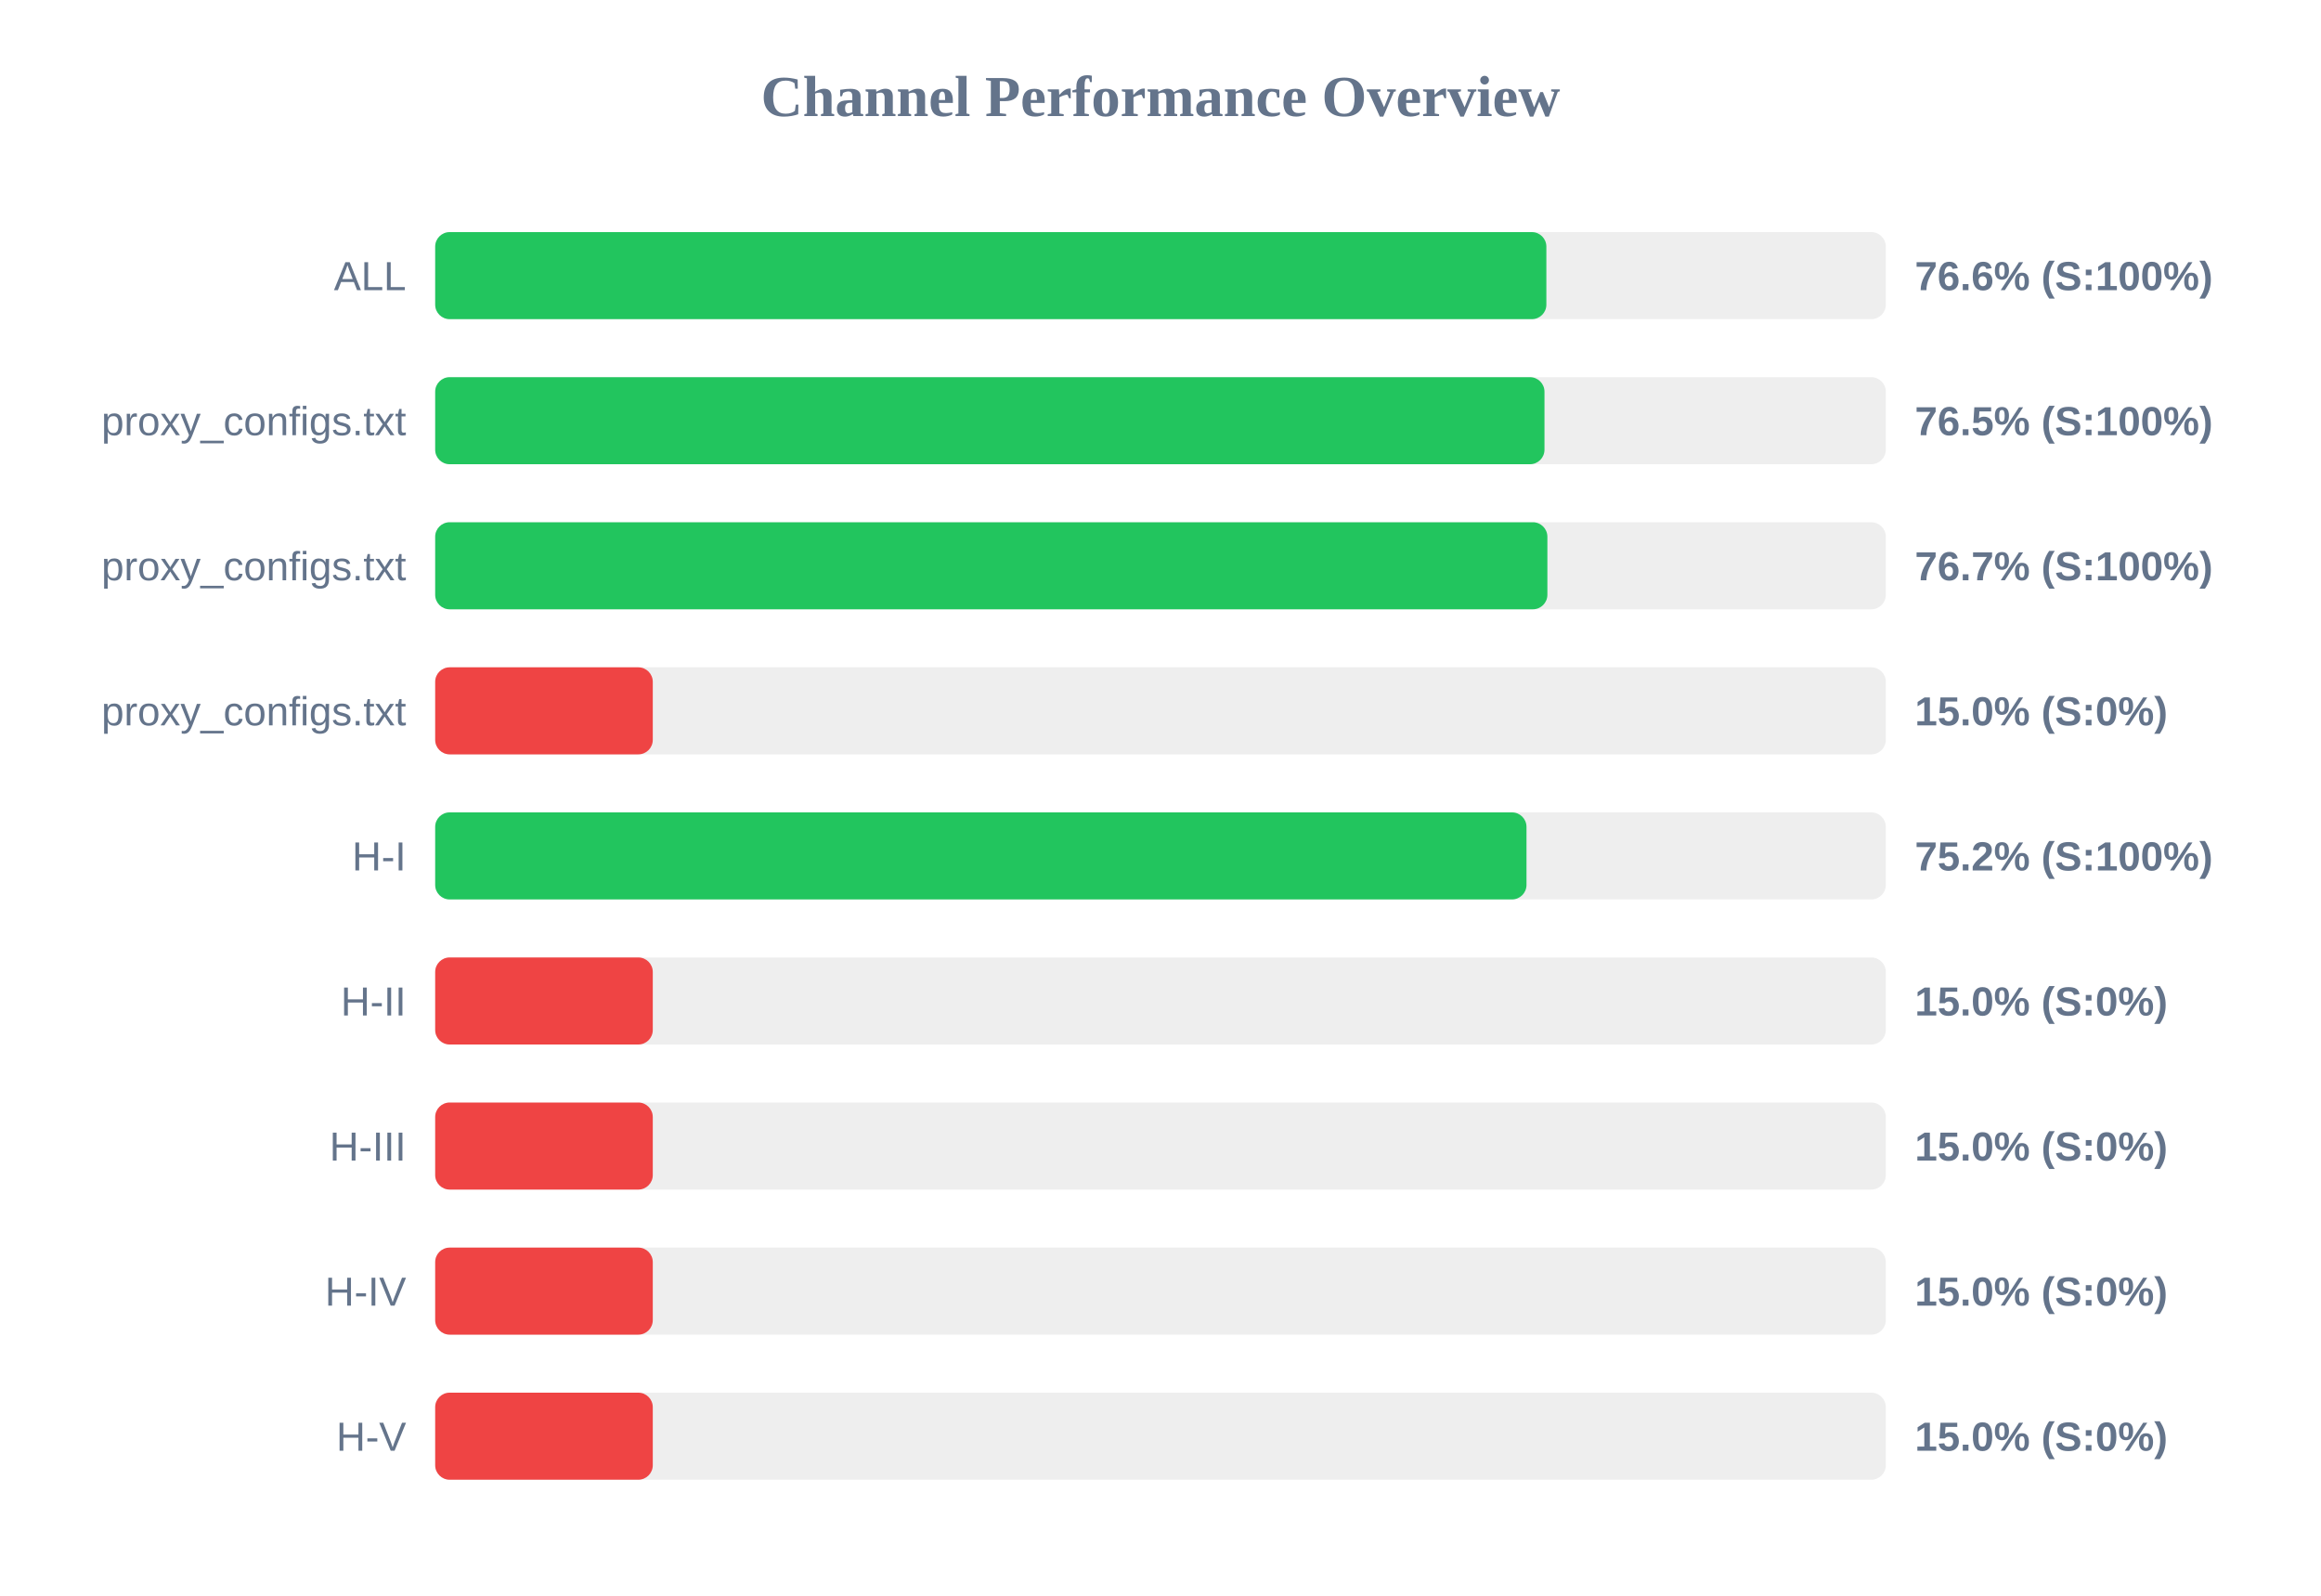
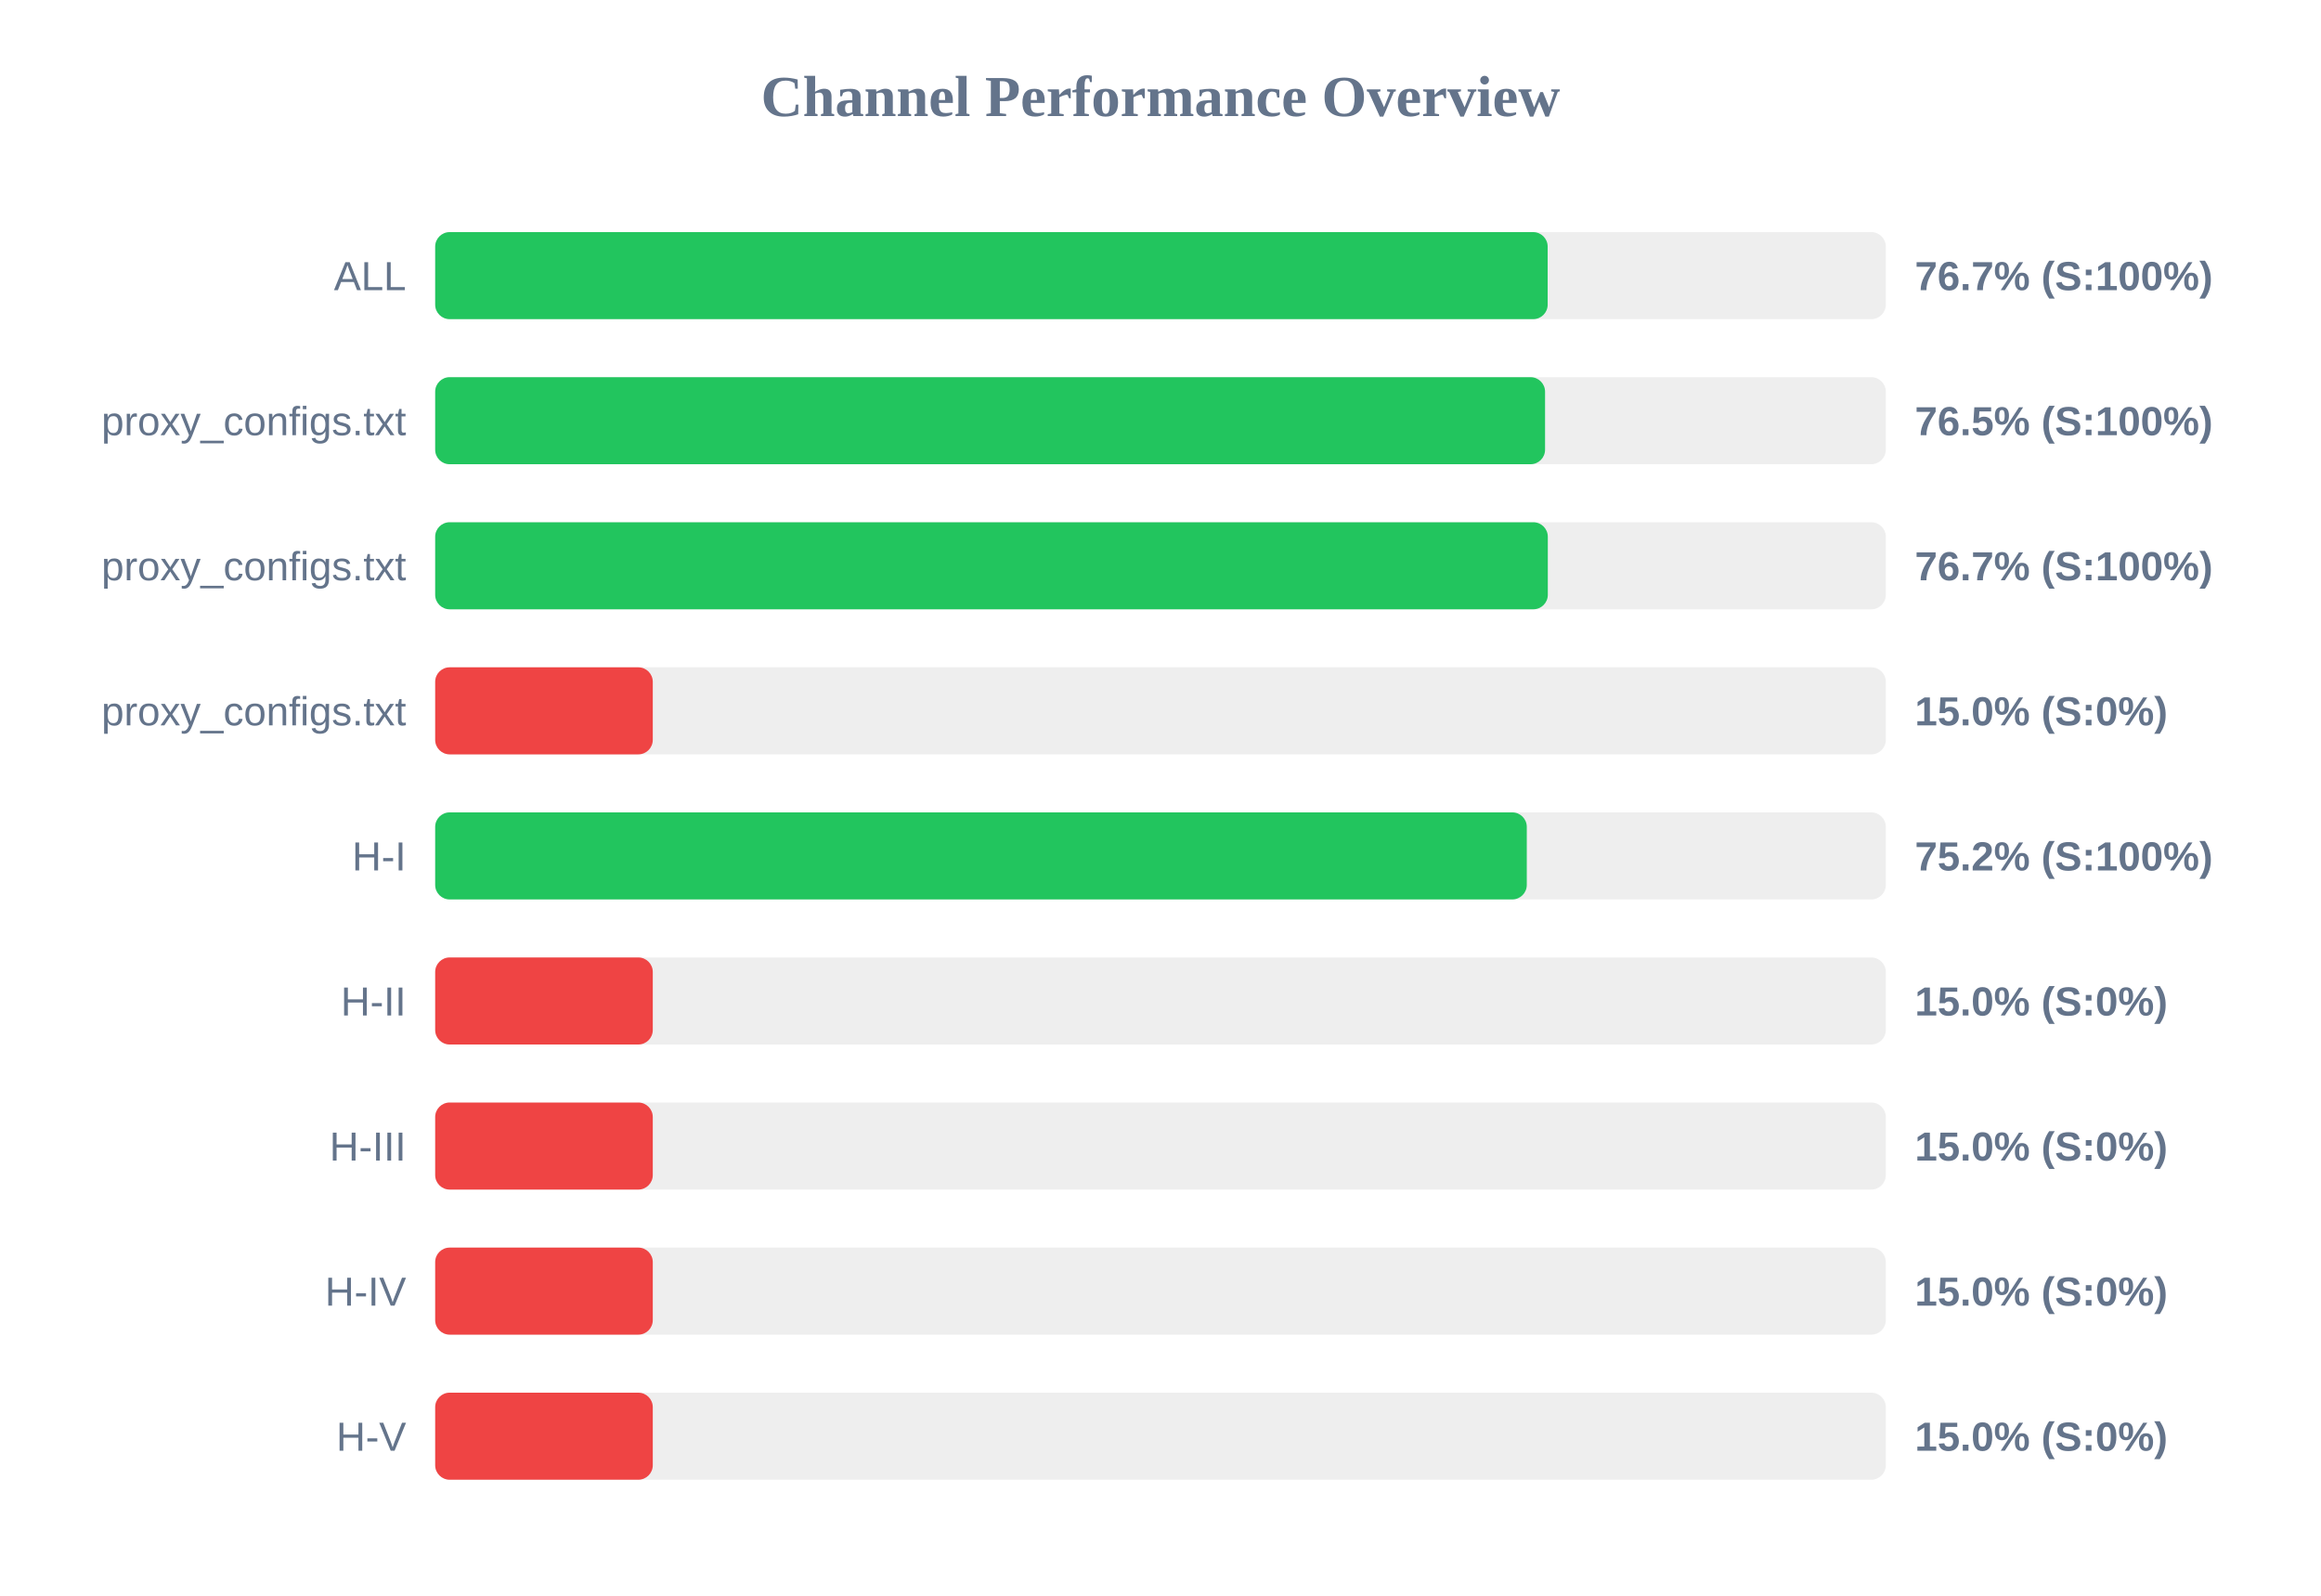
<svg xmlns="http://www.w3.org/2000/svg" width="800" height="550" version="1.1">
  <style>
        .row { font: 14px Arial; fill: #64748b; }
        .score { font: bold 14px Arial; fill: #64748b; }
    </style>
  <text x="400" y="40" text-anchor="middle" font-size="20px" font-weight="bold" fill="#64748b">Channel Performance Overview</text>
  <rect x="150" y="80" width="500" height="30" fill="#eee" rx="5" />
-   <rect x="150" y="80" width="383.0" height="30" fill="#22c55e" rx="5" />
+   <rect x="150" y="80" width="383.45" height="30" fill="#22c55e" rx="5" />
  <text x="140" y="100" text-anchor="end" class="row">ALL</text>
-   <text x="660" y="100" text-anchor="start" class="score">76.6% (S:100%)</text>
+   <text x="660" y="100" text-anchor="start" class="score">76.7% (S:100%)</text>
  <rect x="150" y="130" width="500" height="30" fill="#eee" rx="5" />
-   <rect x="150" y="130" width="382.35" height="30" fill="#22c55e" rx="5" />
+   <rect x="150" y="130" width="382.55" height="30" fill="#22c55e" rx="5" />
  <text x="140" y="150" text-anchor="end" class="row">proxy_configs.txt</text>
  <text x="660" y="150" text-anchor="start" class="score">76.5% (S:100%)</text>
  <rect x="150" y="180" width="500" height="30" fill="#eee" rx="5" />
-   <rect x="150" y="180" width="383.35" height="30" fill="#22c55e" rx="5" />
+   <rect x="150" y="180" width="383.5" height="30" fill="#22c55e" rx="5" />
  <text x="140" y="200" text-anchor="end" class="row">proxy_configs.txt</text>
  <text x="660" y="200" text-anchor="start" class="score">76.7% (S:100%)</text>
  <rect x="150" y="230" width="500" height="30" fill="#eee" rx="5" />
  <rect x="150" y="230" width="75.0" height="30" fill="#ef4444" rx="5" />
  <text x="140" y="250" text-anchor="end" class="row">proxy_configs.txt</text>
  <text x="660" y="250" text-anchor="start" class="score">15.0% (S:0%)</text>
  <rect x="150" y="280" width="500" height="30" fill="#eee" rx="5" />
-   <rect x="150" y="280" width="376.15" height="30" fill="#22c55e" rx="5" />
+   <rect x="150" y="280" width="376.25" height="30" fill="#22c55e" rx="5" />
  <text x="140" y="300" text-anchor="end" class="row">H-I</text>
  <text x="660" y="300" text-anchor="start" class="score">75.2% (S:100%)</text>
  <rect x="150" y="330" width="500" height="30" fill="#eee" rx="5" />
  <rect x="150" y="330" width="75.0" height="30" fill="#ef4444" rx="5" />
  <text x="140" y="350" text-anchor="end" class="row">H-II</text>
  <text x="660" y="350" text-anchor="start" class="score">15.0% (S:0%)</text>
  <rect x="150" y="380" width="500" height="30" fill="#eee" rx="5" />
  <rect x="150" y="380" width="75.0" height="30" fill="#ef4444" rx="5" />
  <text x="140" y="400" text-anchor="end" class="row">H-III</text>
  <text x="660" y="400" text-anchor="start" class="score">15.0% (S:0%)</text>
  <rect x="150" y="430" width="500" height="30" fill="#eee" rx="5" />
  <rect x="150" y="430" width="75.0" height="30" fill="#ef4444" rx="5" />
  <text x="140" y="450" text-anchor="end" class="row">H-IV</text>
  <text x="660" y="450" text-anchor="start" class="score">15.0% (S:0%)</text>
  <rect x="150" y="480" width="500" height="30" fill="#eee" rx="5" />
  <rect x="150" y="480" width="75.0" height="30" fill="#ef4444" rx="5" />
  <text x="140" y="500" text-anchor="end" class="row">H-V</text>
  <text x="660" y="500" text-anchor="start" class="score">15.0% (S:0%)</text>
</svg>
